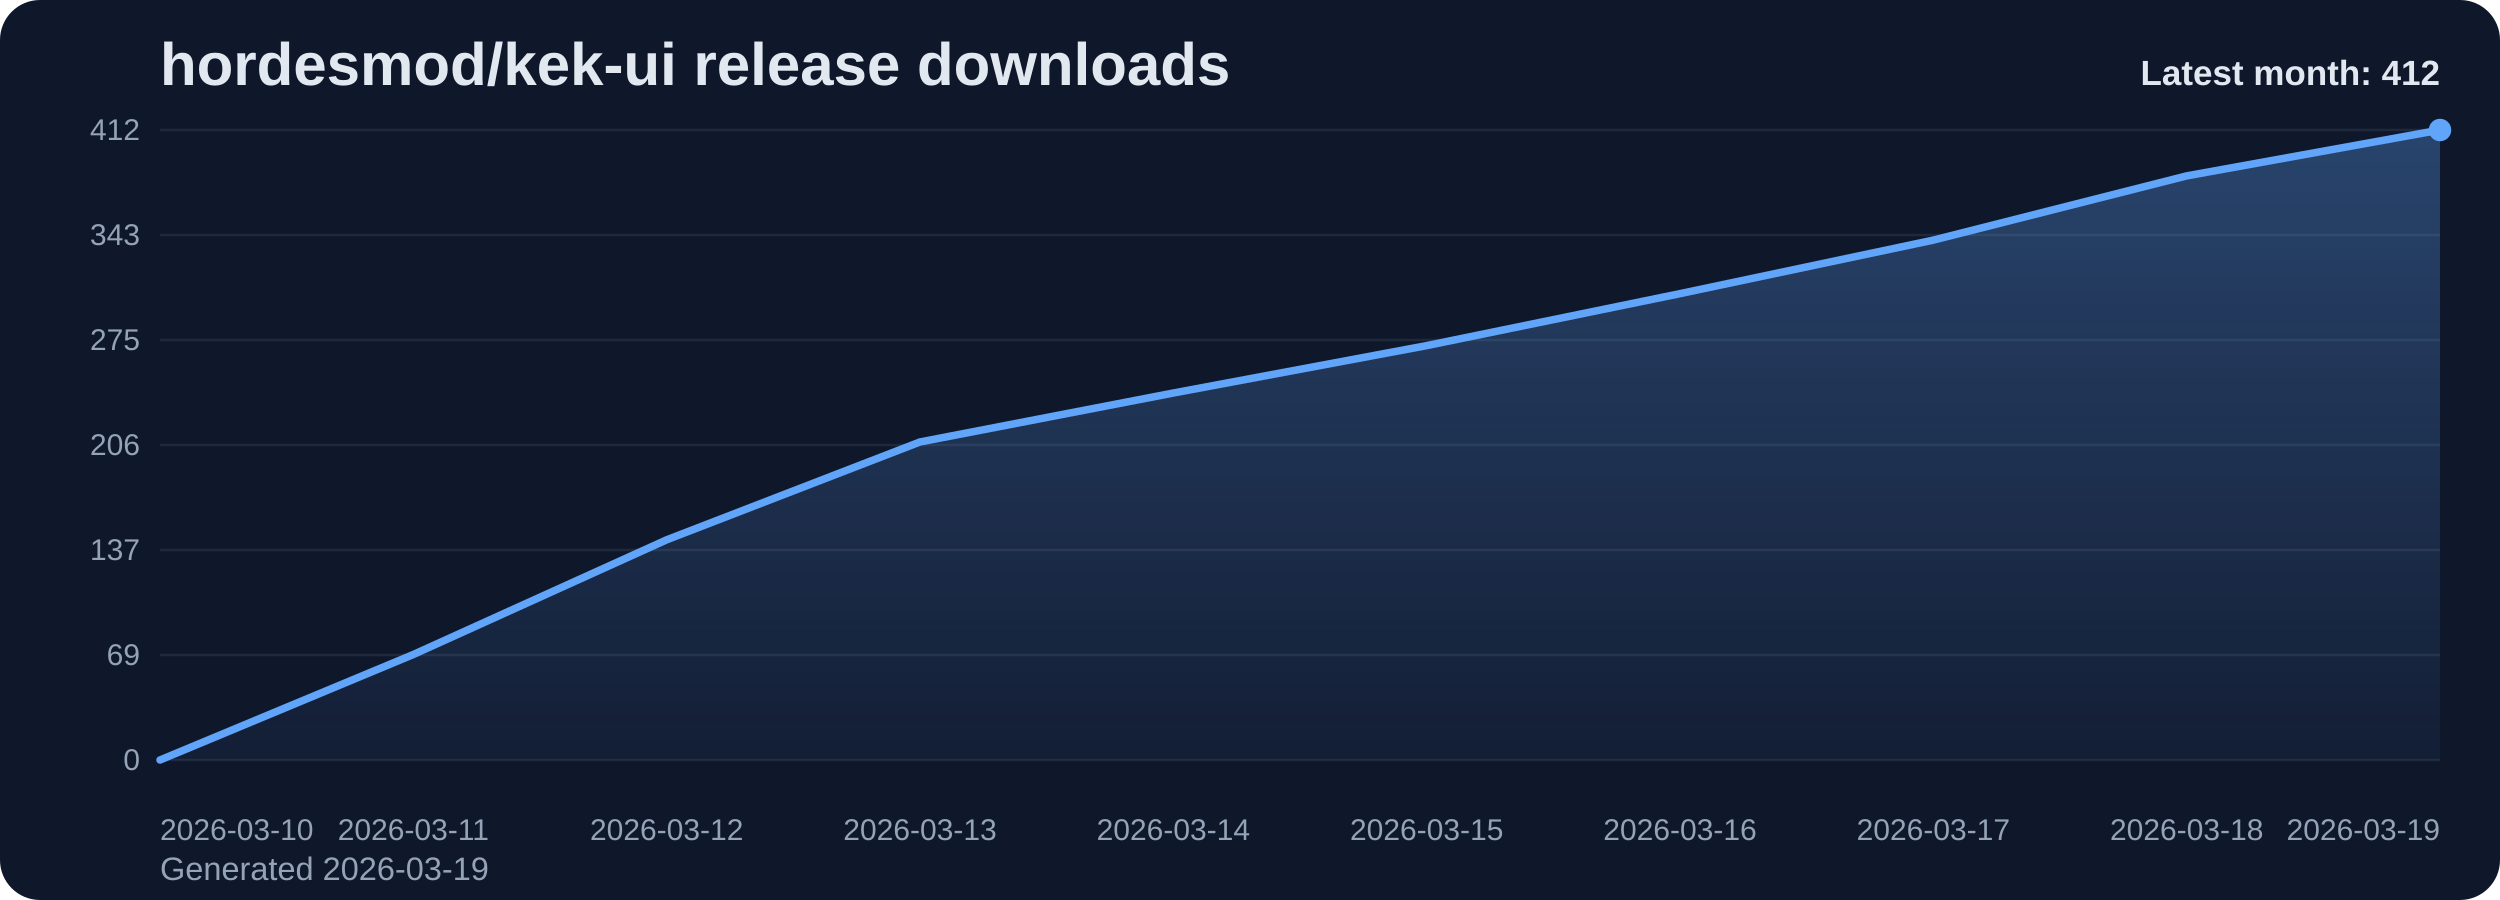
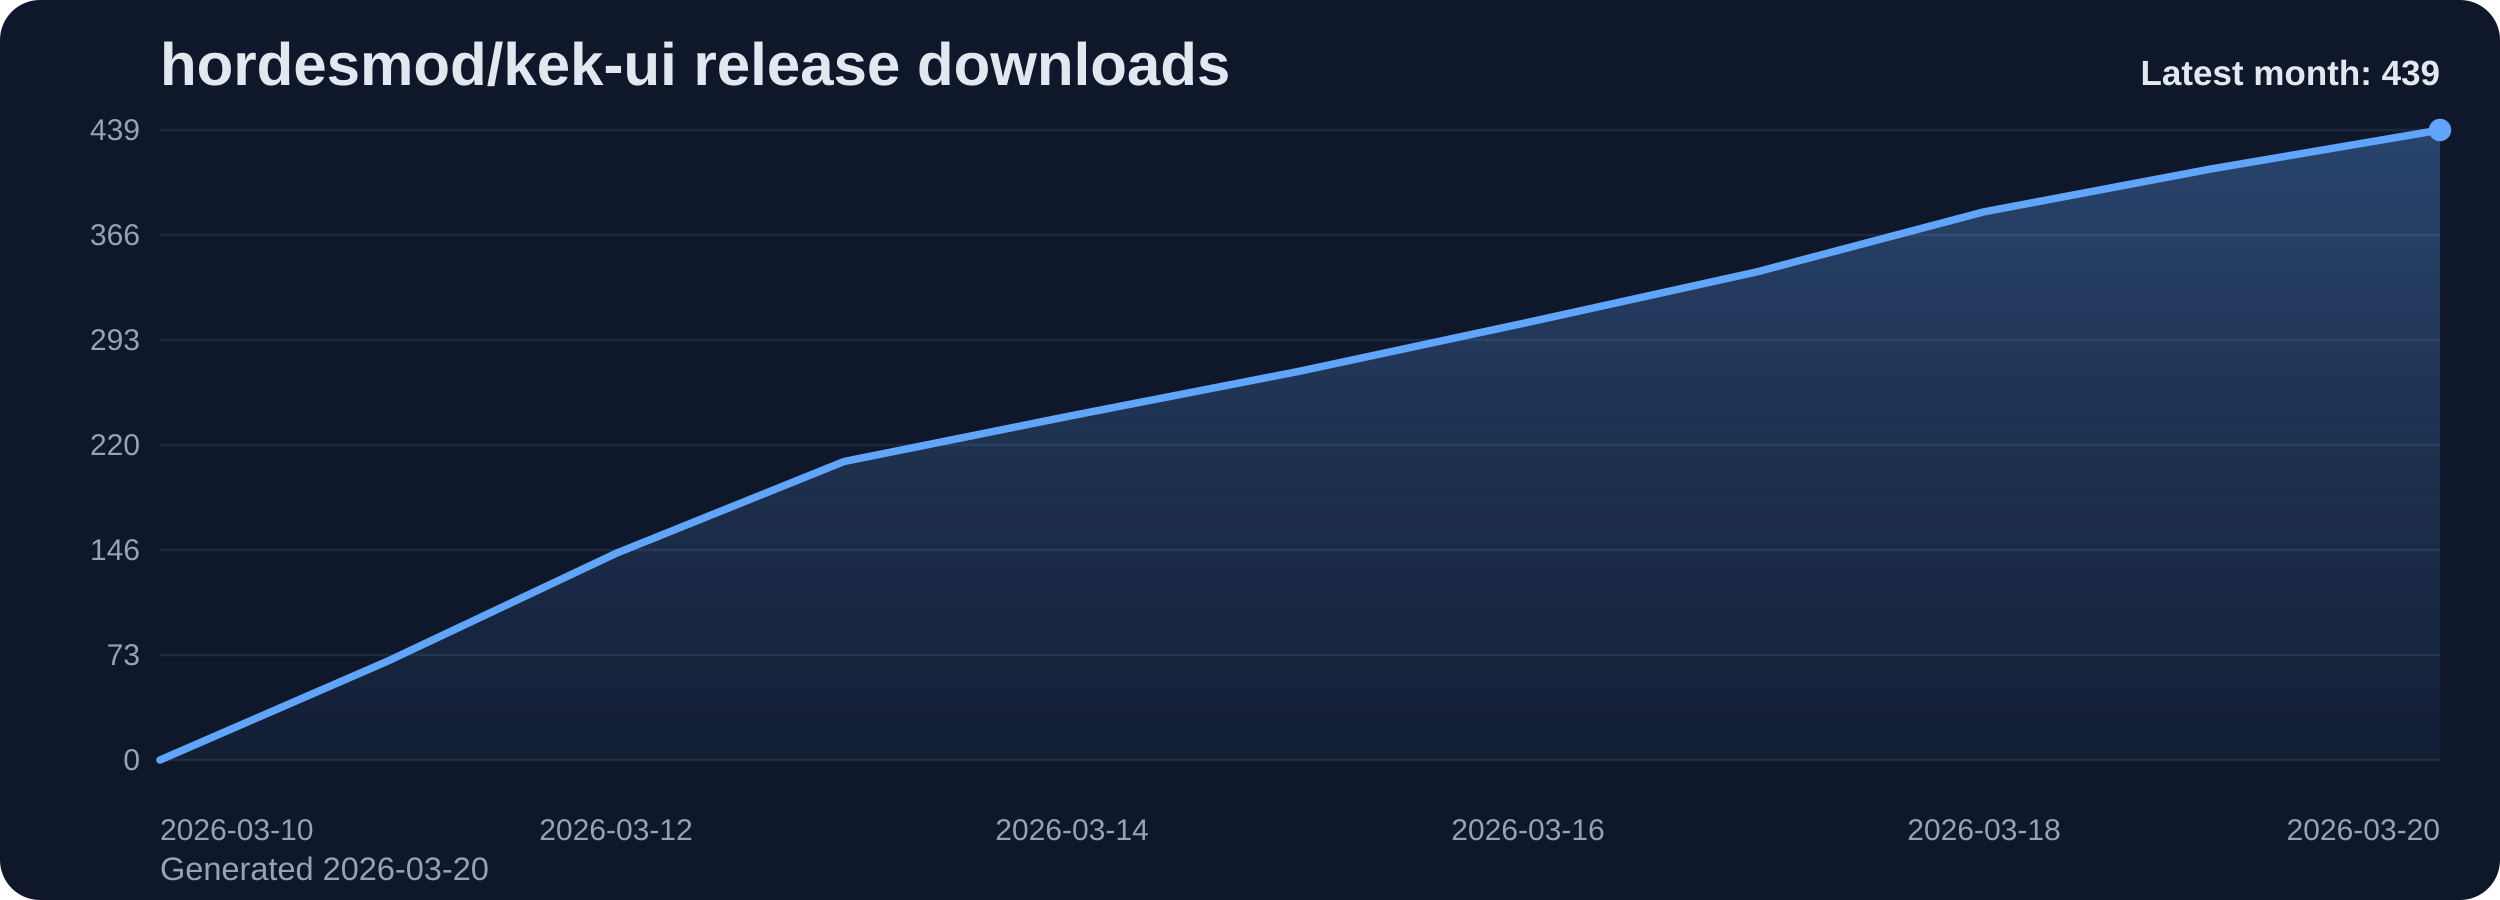
<svg xmlns="http://www.w3.org/2000/svg" viewBox="0 0 1000 360" role="img" aria-label="hordesmod/kek-ui release downloads chart">
  <defs>
    <linearGradient id="fill-monthly-slate" x1="0" y1="0" x2="0" y2="1">
      <stop offset="0%" stop-color="#60a5fa" stop-opacity="0.32" />
      <stop offset="100%" stop-color="#60a5fa" stop-opacity="0.05" />
    </linearGradient>
    <style>
      .bg { fill: #0f172a; }
      .title { font: 700 24px Arial, sans-serif; fill: #e2e8f0; }
      .sub { font: 400 13px Arial, sans-serif; fill: #94a3b8; }
      .grid { stroke: #1e293b; stroke-width: 1; }
      .axis { font: 400 12px Arial, sans-serif; fill: #94a3b8; }
      .line { fill: none; stroke: #60a5fa; stroke-width: 3; stroke-linecap: round; stroke-linejoin: round; }
      .dot { fill: #60a5fa; }
      .value { font: 600 11px Arial, sans-serif; fill: #cbd5e1; }
      .latest { font: 700 14px Arial, sans-serif; fill: #e2e8f0; }
    </style>
  </defs>
  <rect class="bg" x="0" y="0" width="1000" height="360" rx="16" />
  <text class="title" x="64" y="34">hordesmod/kek-ui release downloads</text>
-   <text class="sub" x="64" y="352">Generated 2026-03-19</text>
+   <text class="sub" x="64" y="352">Generated 2026-03-20</text>
  <line x1="64" y1="52.00" x2="976" y2="52.00" class="grid" />
-   <text x="56" y="56.00" text-anchor="end" class="axis">412</text>
+   <text x="56" y="56.00" text-anchor="end" class="axis">439</text>
  <line x1="64" y1="94.00" x2="976" y2="94.00" class="grid" />
-   <text x="56" y="98.00" text-anchor="end" class="axis">343</text>
+   <text x="56" y="98.00" text-anchor="end" class="axis">366</text>
  <line x1="64" y1="136.00" x2="976" y2="136.00" class="grid" />
-   <text x="56" y="140.00" text-anchor="end" class="axis">275</text>
+   <text x="56" y="140.00" text-anchor="end" class="axis">293</text>
  <line x1="64" y1="178.00" x2="976" y2="178.00" class="grid" />
-   <text x="56" y="182.00" text-anchor="end" class="axis">206</text>
+   <text x="56" y="182.00" text-anchor="end" class="axis">220</text>
  <line x1="64" y1="220.00" x2="976" y2="220.00" class="grid" />
-   <text x="56" y="224.00" text-anchor="end" class="axis">137</text>
+   <text x="56" y="224.00" text-anchor="end" class="axis">146</text>
  <line x1="64" y1="262.00" x2="976" y2="262.00" class="grid" />
-   <text x="56" y="266.00" text-anchor="end" class="axis">69</text>
+   <text x="56" y="266.00" text-anchor="end" class="axis">73</text>
  <line x1="64" y1="304.00" x2="976" y2="304.00" class="grid" />
  <text x="56" y="308.00" text-anchor="end" class="axis">0</text>
-   <path d="M 64.00 304 L 64.00 304.00 L 165.33 261.80 L 266.67 215.92 L 368.00 176.78 L 469.33 157.20 L 570.67 138.24 L 672.00 117.45 L 773.33 96.04 L 874.67 70.35 L 976.00 52.00 L 976.00 304 Z" fill="url(#fill-monthly-slate)" />
-   <polyline class="line" points="64.00,304.00 165.33,261.80 266.67,215.92 368.00,176.78 469.33,157.20 570.67,138.24 672.00,117.45 773.33,96.04 874.67,70.35 976.00,52.00" />
+   <path d="M 64.00 304 L 64.00 304.00 L 155.20 264.39 L 246.40 221.34 L 337.60 184.60 L 428.80 166.23 L 520.00 148.44 L 611.20 128.92 L 702.40 108.83 L 793.60 84.72 L 884.80 67.50 L 976.00 52.00 L 976.00 304 Z" fill="url(#fill-monthly-slate)" />
+   <polyline class="line" points="64.00,304.00 155.20,264.39 246.40,221.34 337.60,184.60 428.80,166.23 520.00,148.44 611.20,128.92 702.40,108.83 793.60,84.72 884.80,67.50 976.00,52.00" />
  <circle class="dot" cx="976.00" cy="52.00" r="4.5" />
  <text class="axis" x="64.00" y="336" text-anchor="start">2026-03-10</text>
-   <text class="axis" x="165.33" y="336" text-anchor="middle">2026-03-11</text>
-   <text class="axis" x="266.67" y="336" text-anchor="middle">2026-03-12</text>
-   <text class="axis" x="368.00" y="336" text-anchor="middle">2026-03-13</text>
-   <text class="axis" x="469.33" y="336" text-anchor="middle">2026-03-14</text>
-   <text class="axis" x="570.67" y="336" text-anchor="middle">2026-03-15</text>
-   <text class="axis" x="672.00" y="336" text-anchor="middle">2026-03-16</text>
-   <text class="axis" x="773.33" y="336" text-anchor="middle">2026-03-17</text>
-   <text class="axis" x="874.67" y="336" text-anchor="middle">2026-03-18</text>
-   <text class="axis" x="976.00" y="336" text-anchor="end">2026-03-19</text>
-   <text class="latest" x="976" y="34" text-anchor="end">Latest month: 412</text>
+   <text class="axis" x="246.40" y="336" text-anchor="middle">2026-03-12</text>
+   <text class="axis" x="428.80" y="336" text-anchor="middle">2026-03-14</text>
+   <text class="axis" x="611.20" y="336" text-anchor="middle">2026-03-16</text>
+   <text class="axis" x="793.60" y="336" text-anchor="middle">2026-03-18</text>
+   <text class="axis" x="976.00" y="336" text-anchor="end">2026-03-20</text>
+   <text class="latest" x="976" y="34" text-anchor="end">Latest month: 439</text>
</svg>
